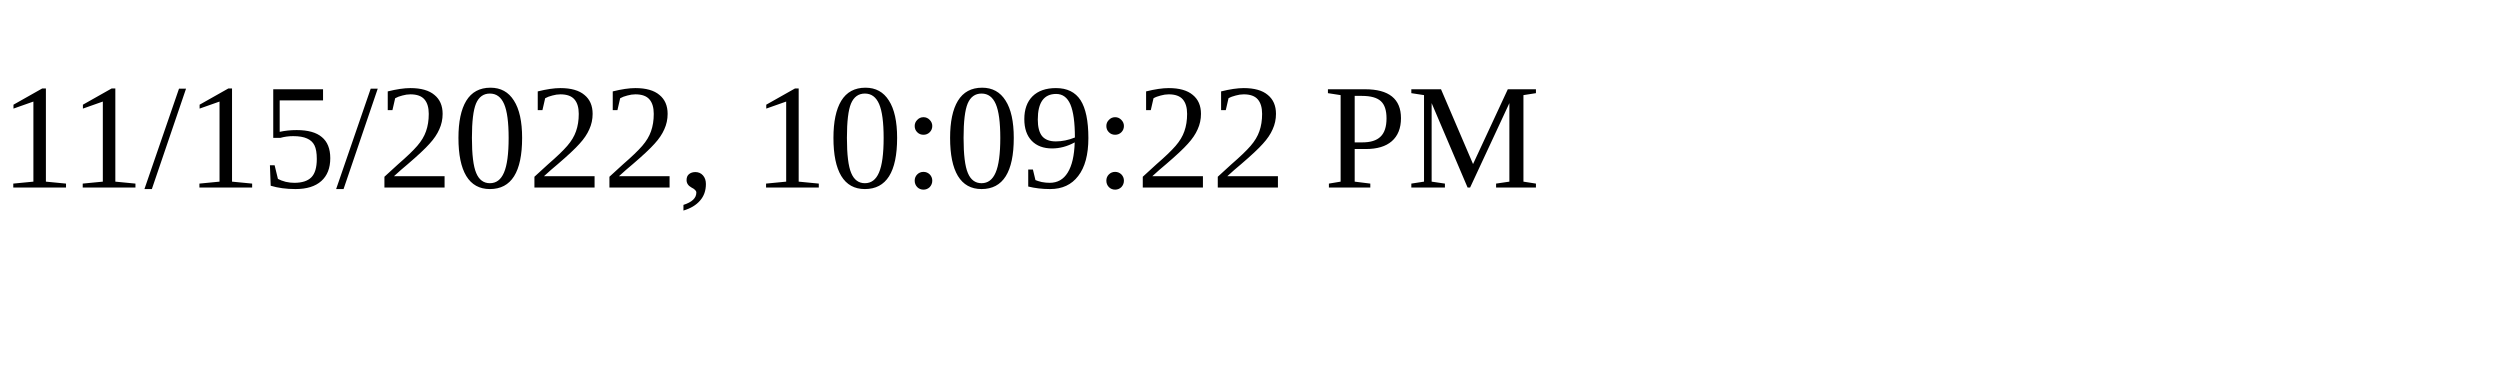
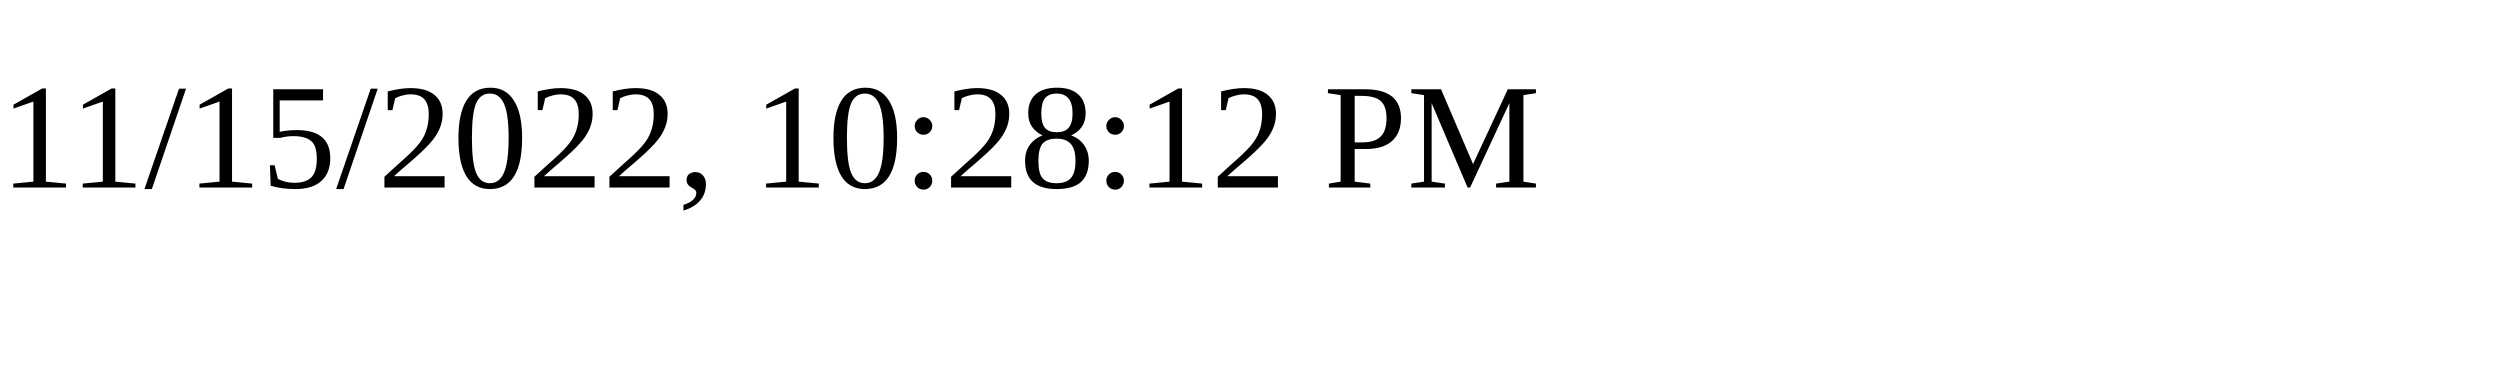
<svg xmlns="http://www.w3.org/2000/svg" height="30" width="200">
-   <text x="0" y="15">11/15/2022, 10:09:22 PM</text>
+   <text x="0" y="15">11/15/2022, 10:28:12 PM</text>
</svg>
